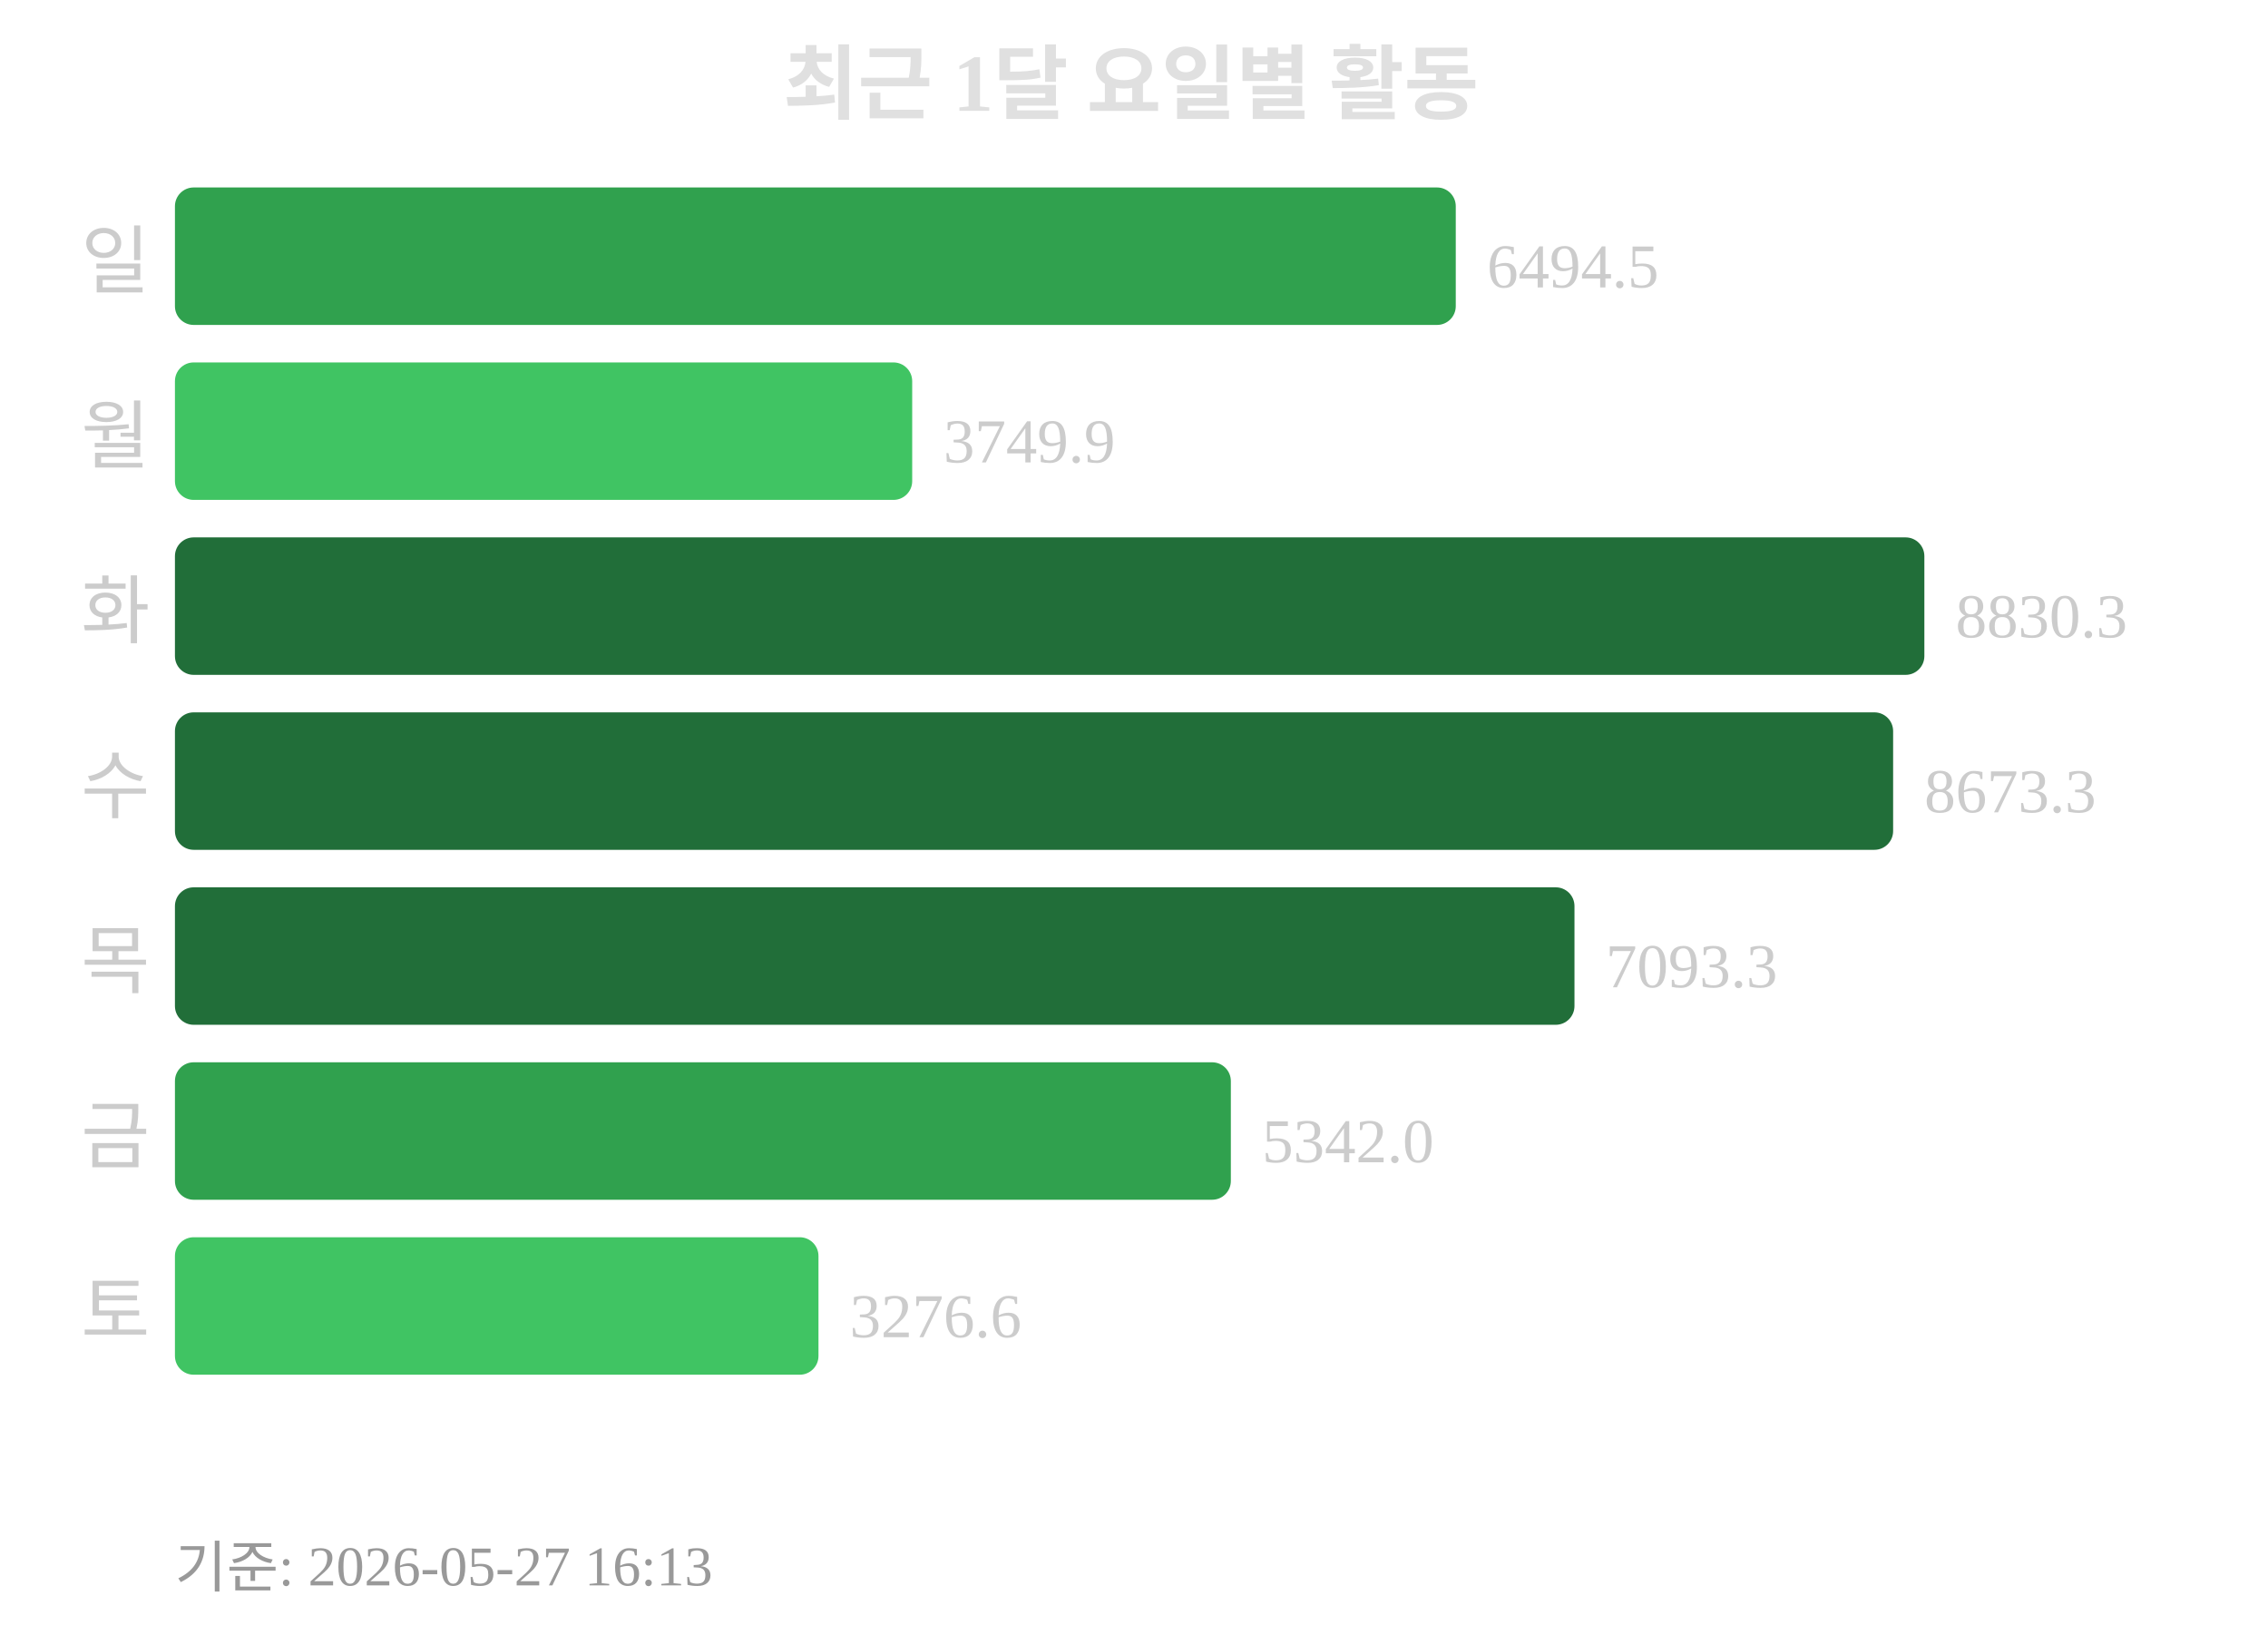
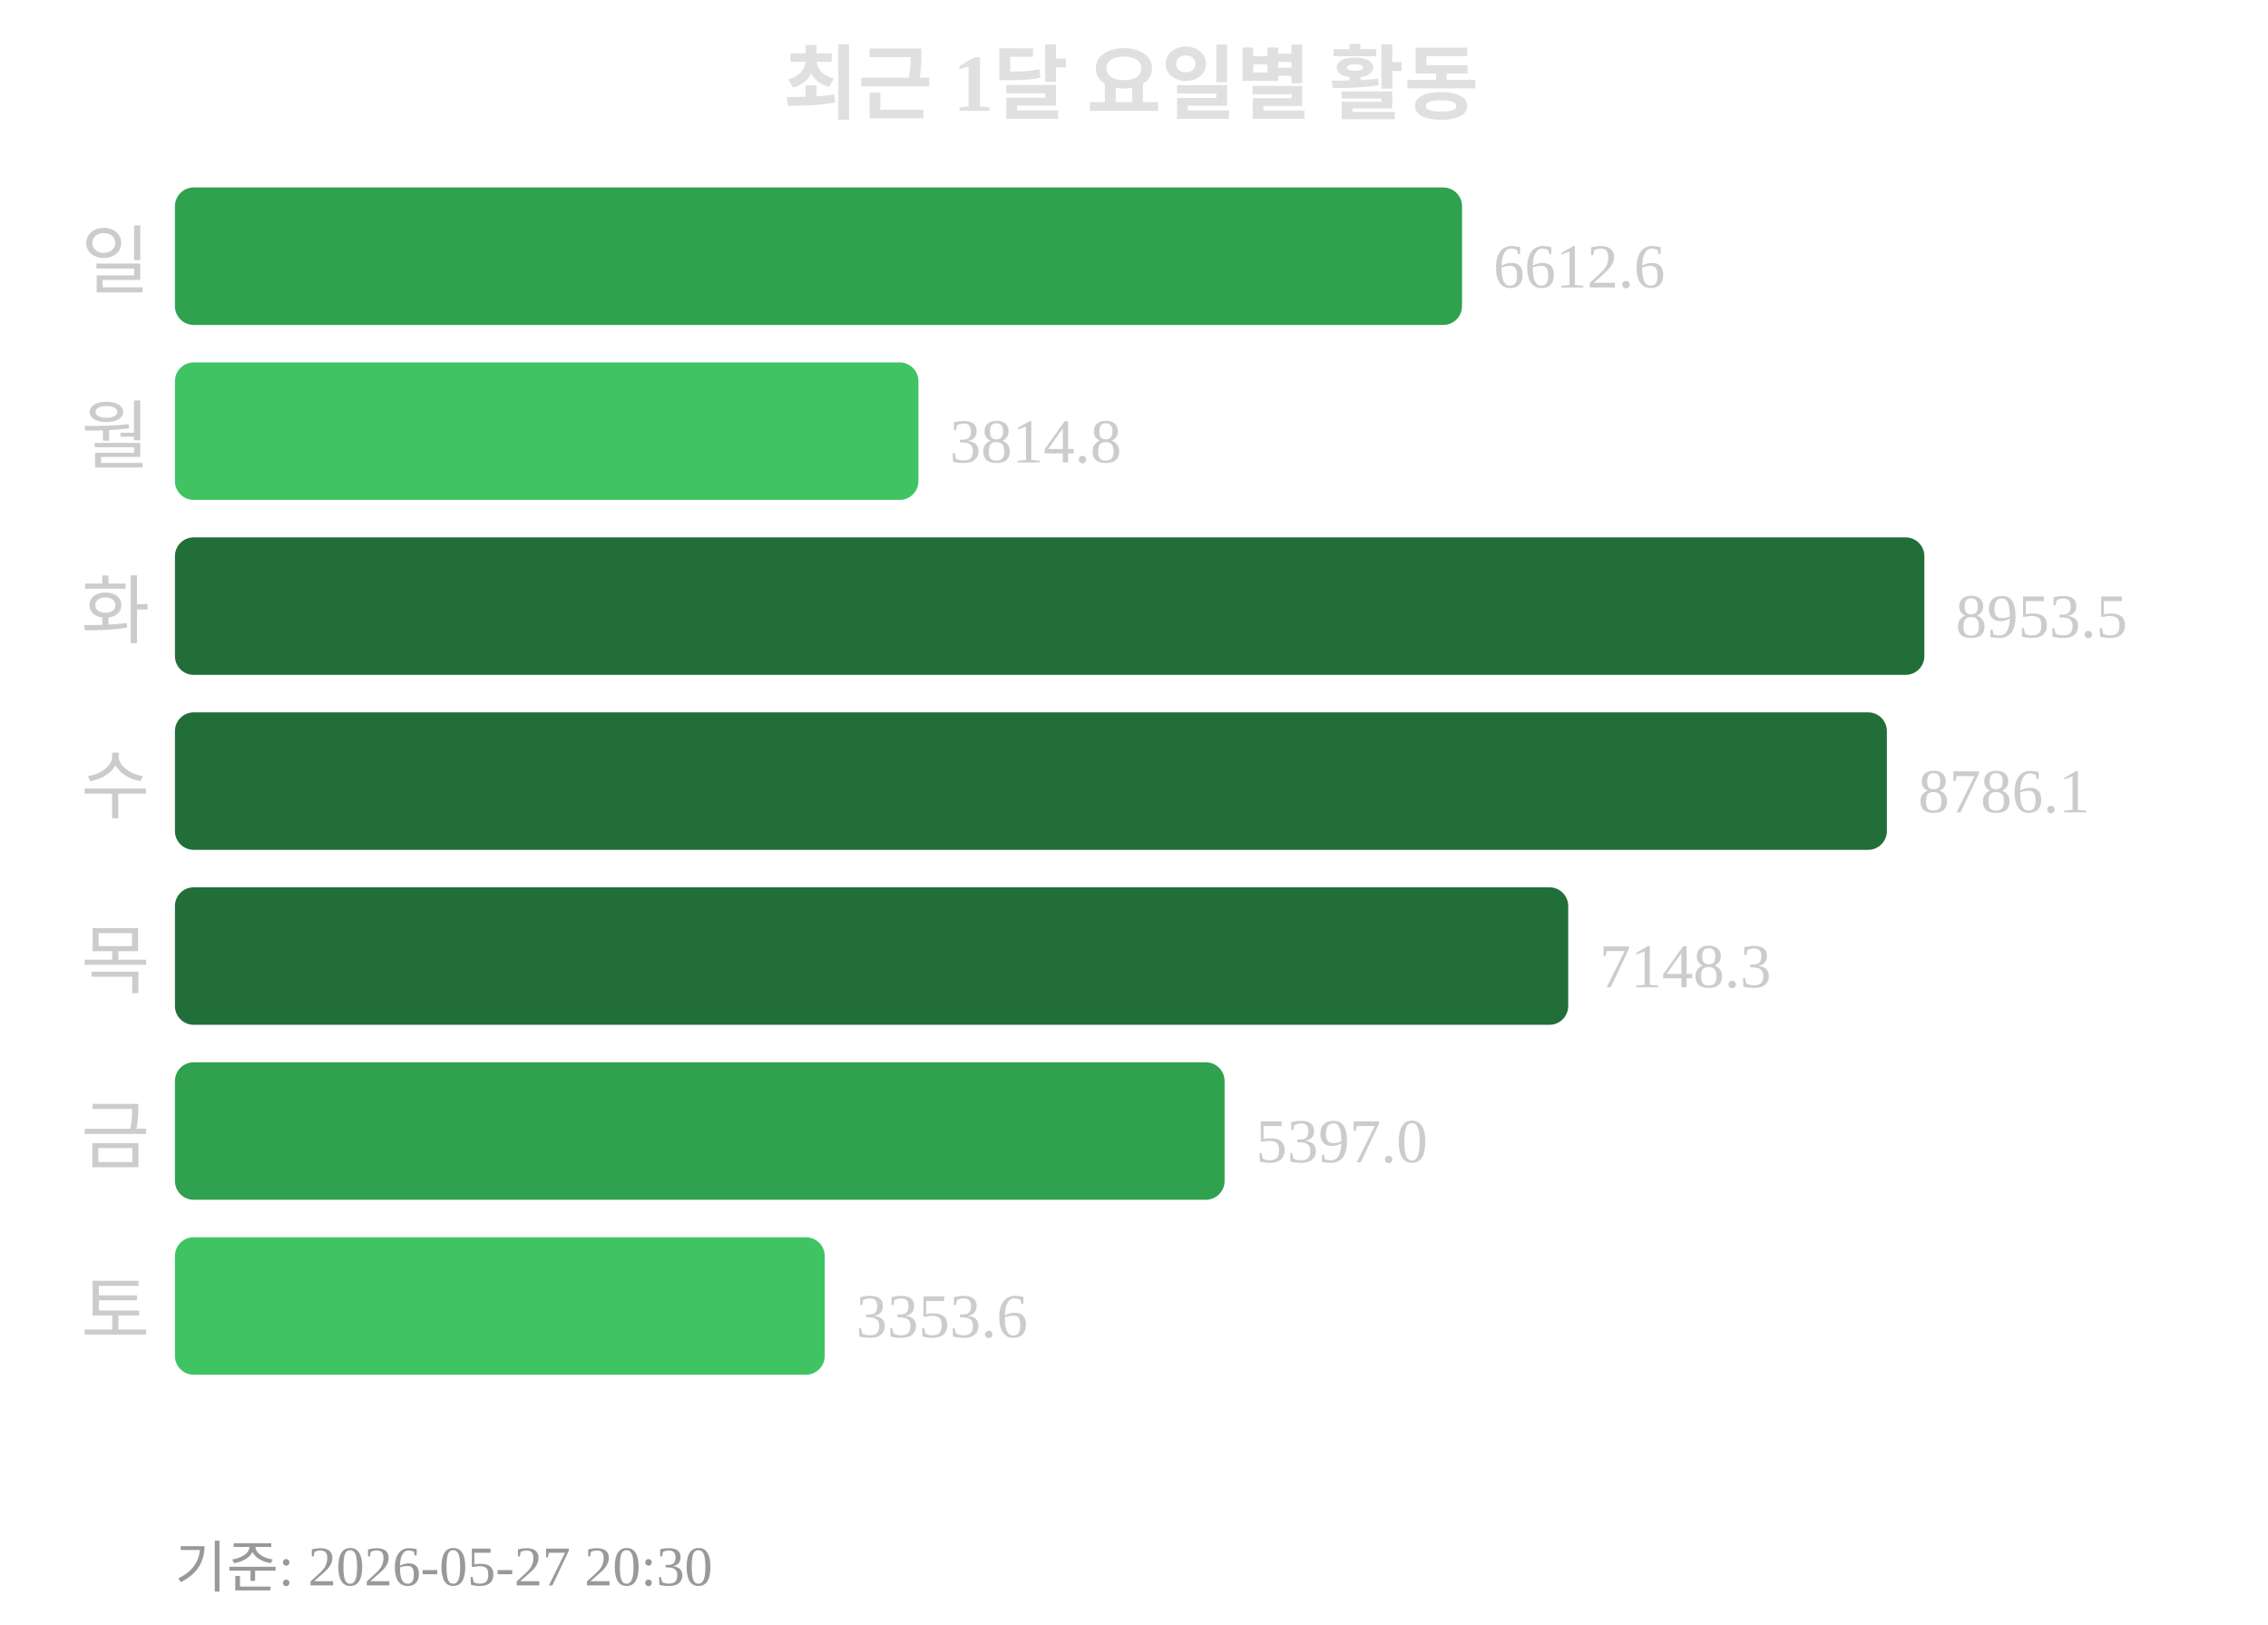
<svg xmlns="http://www.w3.org/2000/svg" width="363" height="260">
  <text x="181" y="18" text-anchor="middle" font-size="13" font-weight="bold" fill="#e0e0e0">최근 1달 요일별 활동</text>
  <text x="24" y="46" text-anchor="end" font-size="12" fill="#cccccc">일</text>
-   <rect x="28" y="30" width="205" height="22" rx="3" fill="#30a14e" />
-   <text x="238" y="46" font-size="10" fill="#cccccc">6494.5</text>
+   <rect x="28" y="30" width="206" height="22" rx="3" fill="#30a14e" />
+   <text x="239" y="46" font-size="10" fill="#cccccc">6612.6</text>
  <text x="24" y="74" text-anchor="end" font-size="12" fill="#cccccc">월</text>
-   <rect x="28" y="58" width="118" height="22" rx="3" fill="#40c463" />
-   <text x="151" y="74" font-size="10" fill="#cccccc">3749.9</text>
+   <rect x="28" y="58" width="119" height="22" rx="3" fill="#40c463" />
+   <text x="152" y="74" font-size="10" fill="#cccccc">3814.8</text>
  <text x="24" y="102" text-anchor="end" font-size="12" fill="#cccccc">화</text>
  <rect x="28" y="86" width="280" height="22" rx="3" fill="#216e39" />
-   <text x="313" y="102" font-size="10" fill="#cccccc">8830.3</text>
+   <text x="313" y="102" font-size="10" fill="#cccccc">8953.5</text>
  <text x="24" y="130" text-anchor="end" font-size="12" fill="#cccccc">수</text>
-   <rect x="28" y="114" width="275" height="22" rx="3" fill="#216e39" />
-   <text x="308" y="130" font-size="10" fill="#cccccc">8673.3</text>
+   <rect x="28" y="114" width="274" height="22" rx="3" fill="#216e39" />
+   <text x="307" y="130" font-size="10" fill="#cccccc">8786.1</text>
  <text x="24" y="158" text-anchor="end" font-size="12" fill="#cccccc">목</text>
-   <rect x="28" y="142" width="224" height="22" rx="3" fill="#216e39" />
-   <text x="257" y="158" font-size="10" fill="#cccccc">7093.3</text>
+   <rect x="28" y="142" width="223" height="22" rx="3" fill="#216e39" />
+   <text x="256" y="158" font-size="10" fill="#cccccc">7148.3</text>
  <text x="24" y="186" text-anchor="end" font-size="12" fill="#cccccc">금</text>
-   <rect x="28" y="170" width="169" height="22" rx="3" fill="#30a14e" />
-   <text x="202" y="186" font-size="10" fill="#cccccc">5342.0</text>
+   <rect x="28" y="170" width="168" height="22" rx="3" fill="#30a14e" />
+   <text x="201" y="186" font-size="10" fill="#cccccc">5397.0</text>
  <text x="24" y="214" text-anchor="end" font-size="12" fill="#cccccc">토</text>
-   <rect x="28" y="198" width="103" height="22" rx="3" fill="#40c463" />
-   <text x="136" y="214" font-size="10" fill="#cccccc">3276.6</text>
-   <text x="28" y="254" font-size="9" fill="#999999">기준: 2026-05-27 16:13</text>
+   <rect x="28" y="198" width="104" height="22" rx="3" fill="#40c463" />
+   <text x="137" y="214" font-size="10" fill="#cccccc">3353.6</text>
+   <text x="28" y="254" font-size="9" fill="#999999">기준: 2026-05-27 20:30</text>
</svg>
